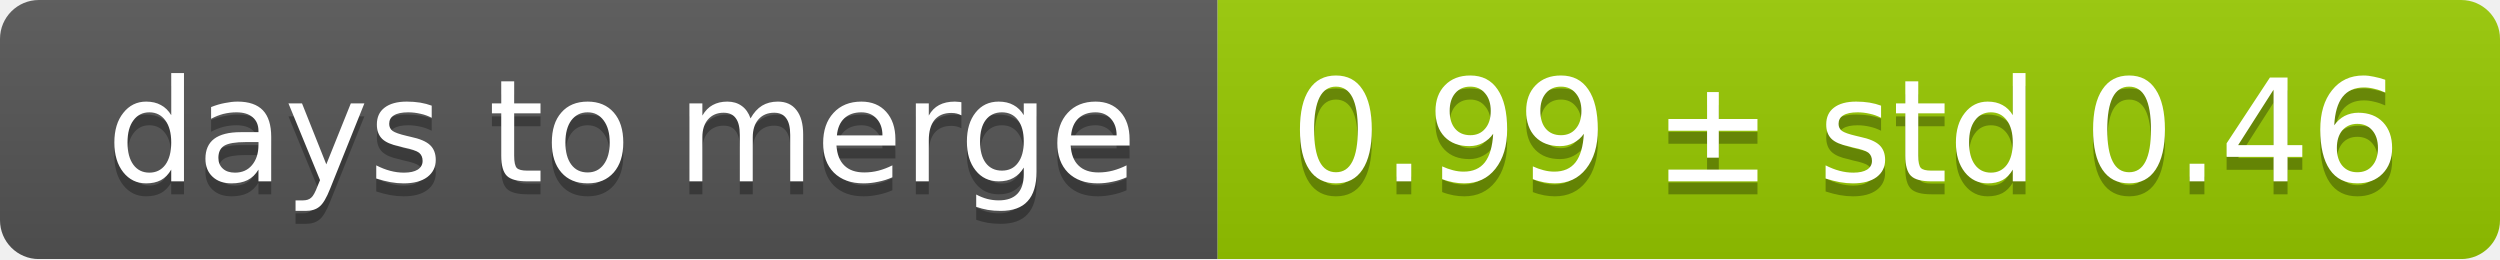
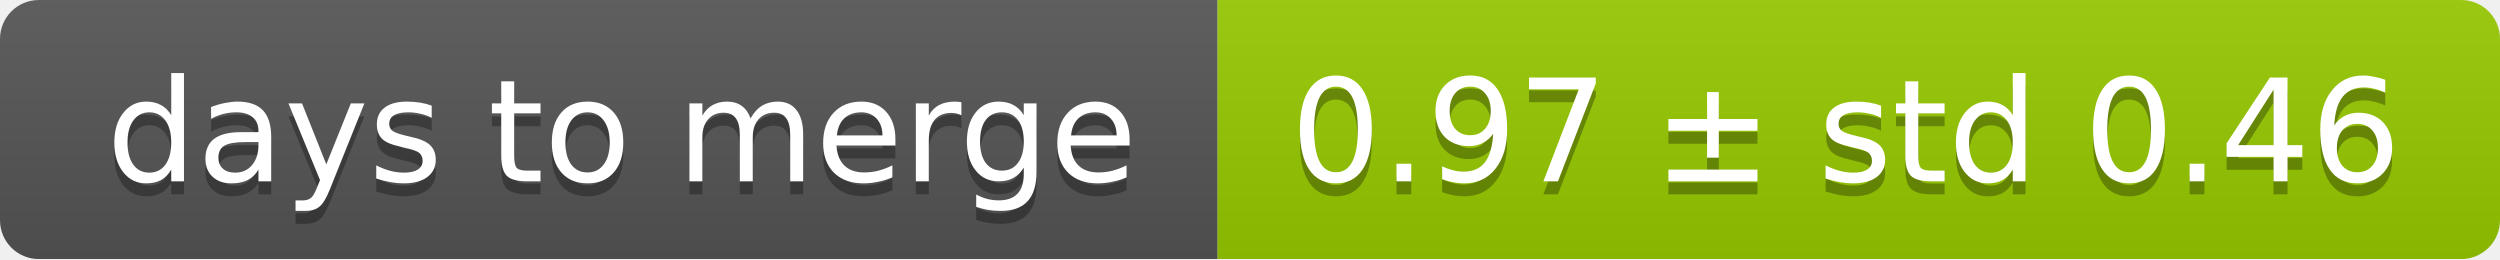
<svg xmlns="http://www.w3.org/2000/svg" width="193" height="20">
  <linearGradient id="smooth" x2="0" y2="100%">
    <stop offset="0" stop-color="#bbb" stop-opacity=".1" />
    <stop offset="1" stop-opacity=".1" />
  </linearGradient>
  <mask id="round">
    <rect width="193" height="20" rx="3" fill="#fff" />
  </mask>
  <g mask="url(#round)">
    <rect width="94" height="20" fill="#555" />
    <rect x="94" width="99" height="20" fill="#97ca00" />
    <rect width="193" height="20" fill="url(#smooth)" />
  </g>
  <g fill="#fff" text-anchor="middle" font-family="DejaVu Sans,Verdana,Geneva,sans-serif" font-size="11">
    <text x="48" y="15" fill="#010101" fill-opacity=".3">days to merge</text>
    <text x="48" y="14">days to merge</text>
-     <text x="142.5" y="15" fill="#010101" fill-opacity=".3">0.99 ± std 0.46</text>
-     <text x="142.5" y="14">0.99 ± std 0.46</text>
+     <text x="142.5" y="15" fill="#010101" fill-opacity=".3">0.97 ± std 0.46</text>
+     <text x="142.5" y="14">0.97 ± std 0.46</text>
  </g>
</svg>
